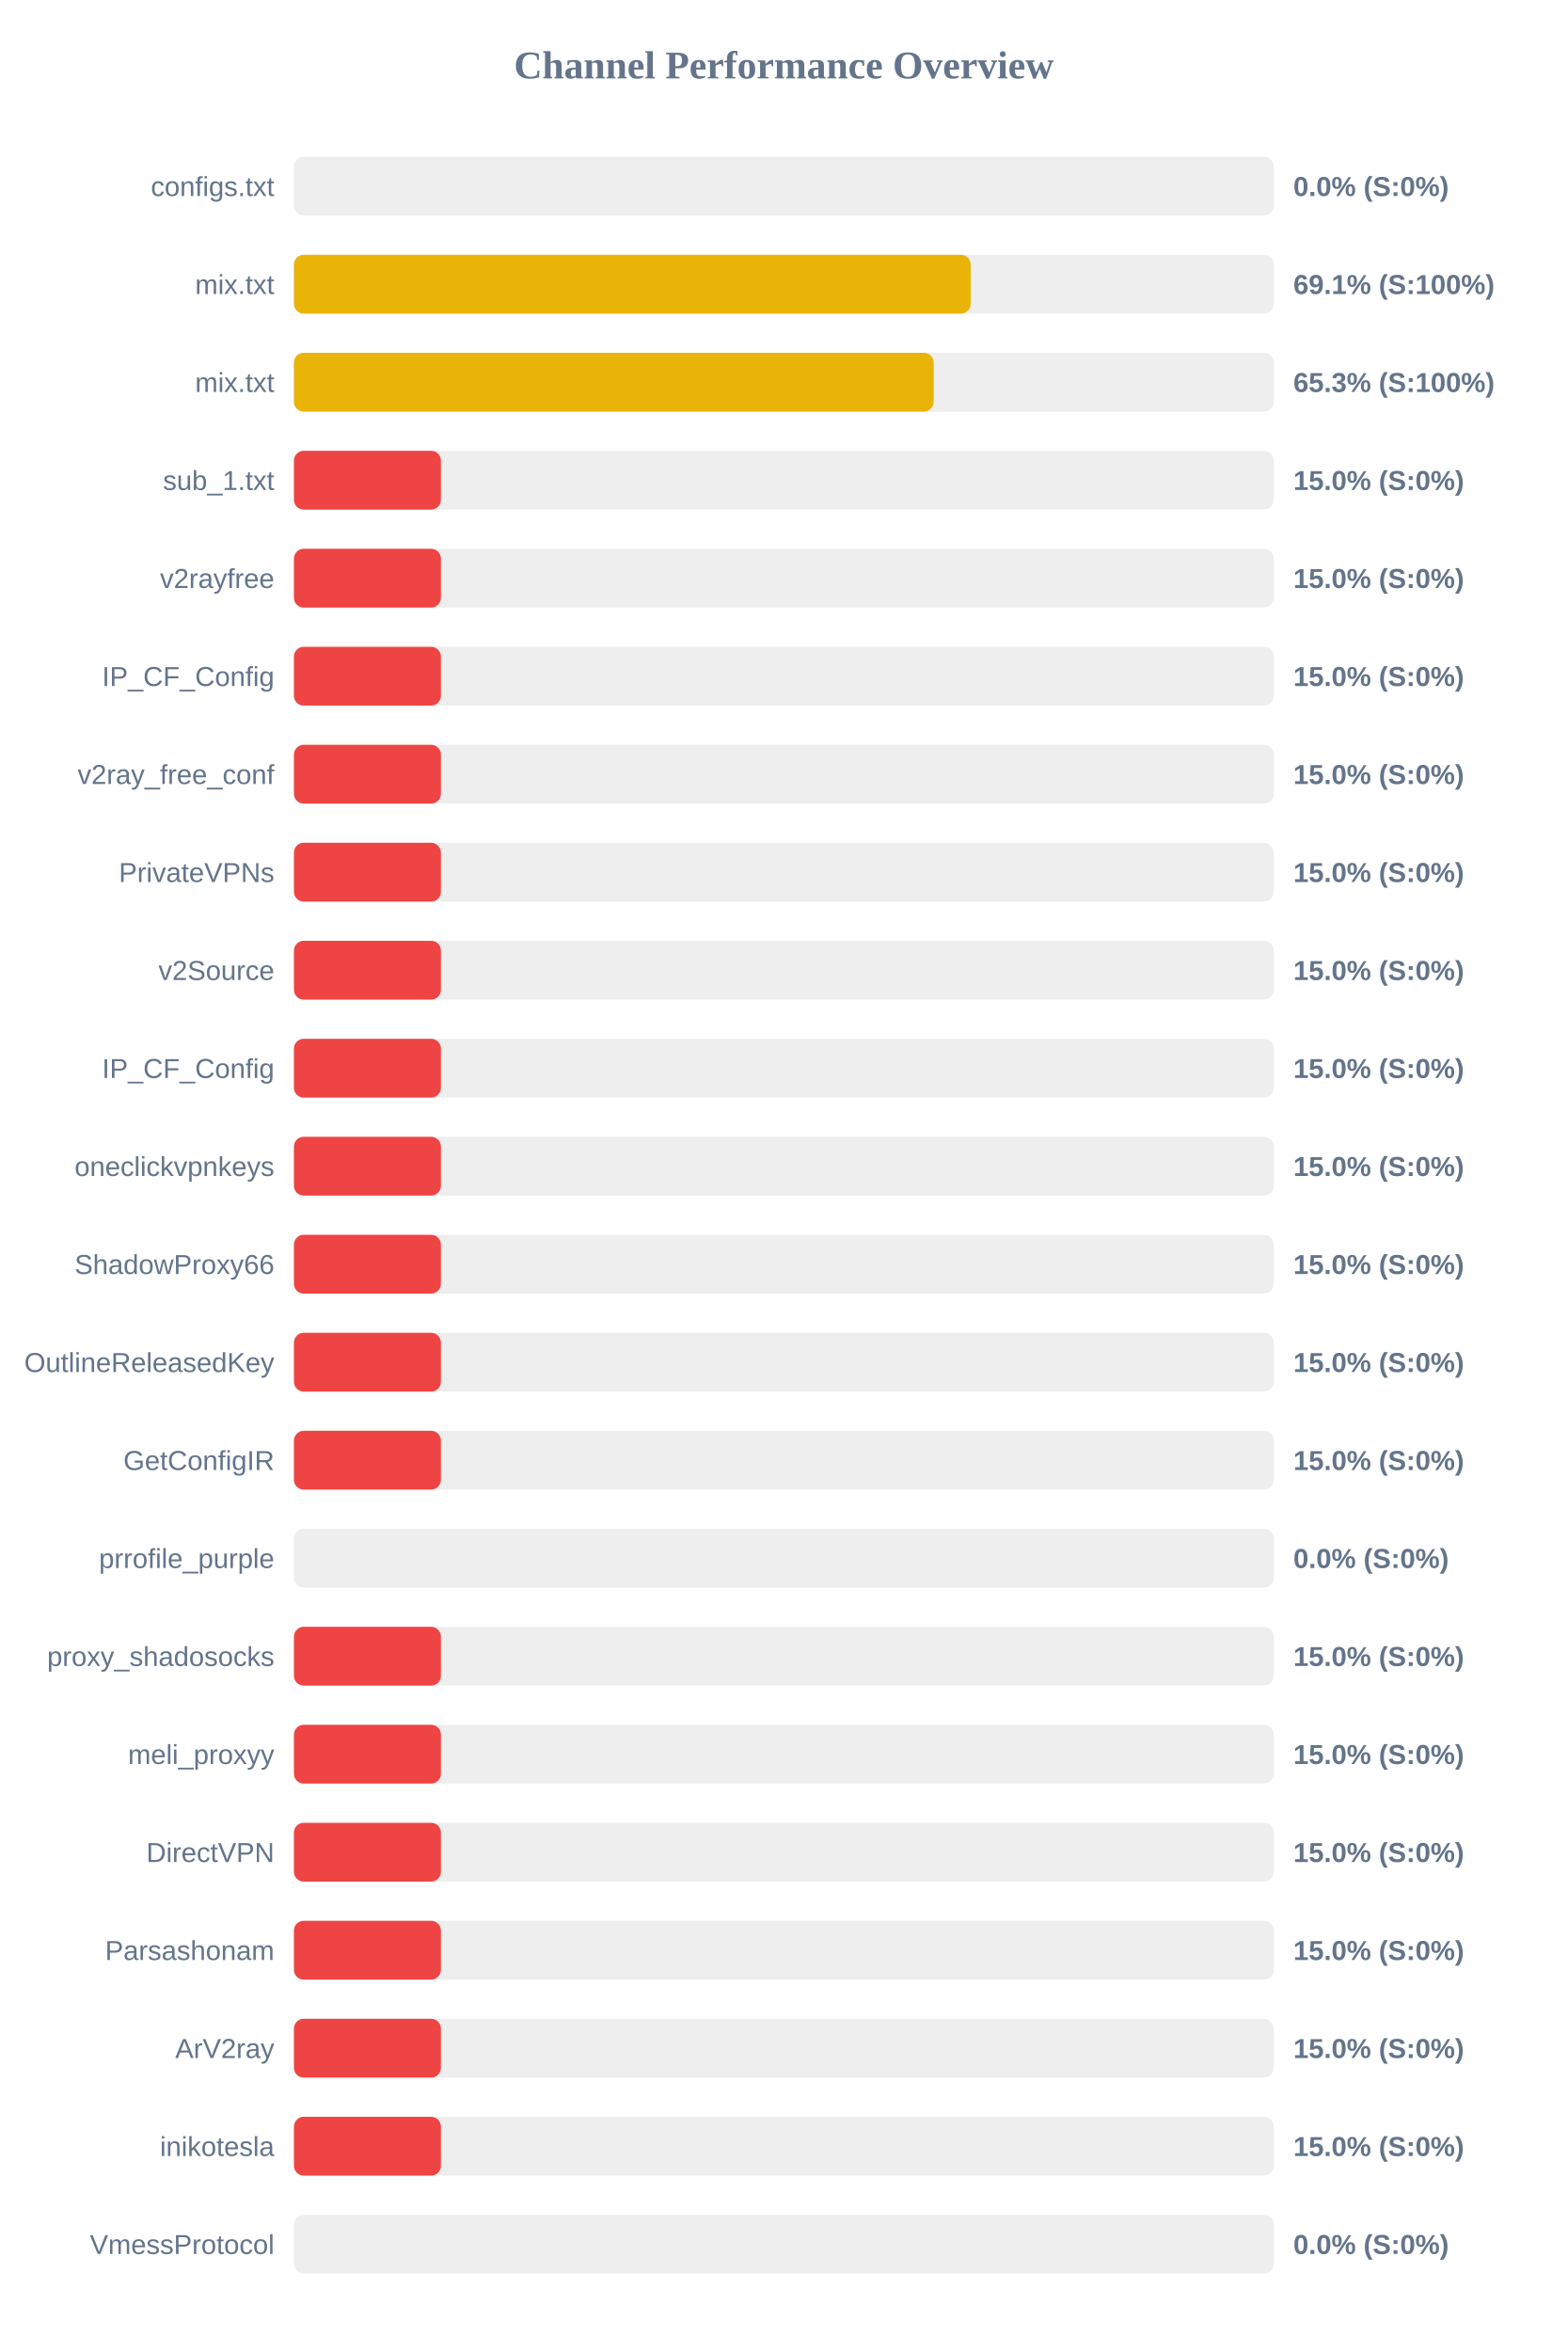
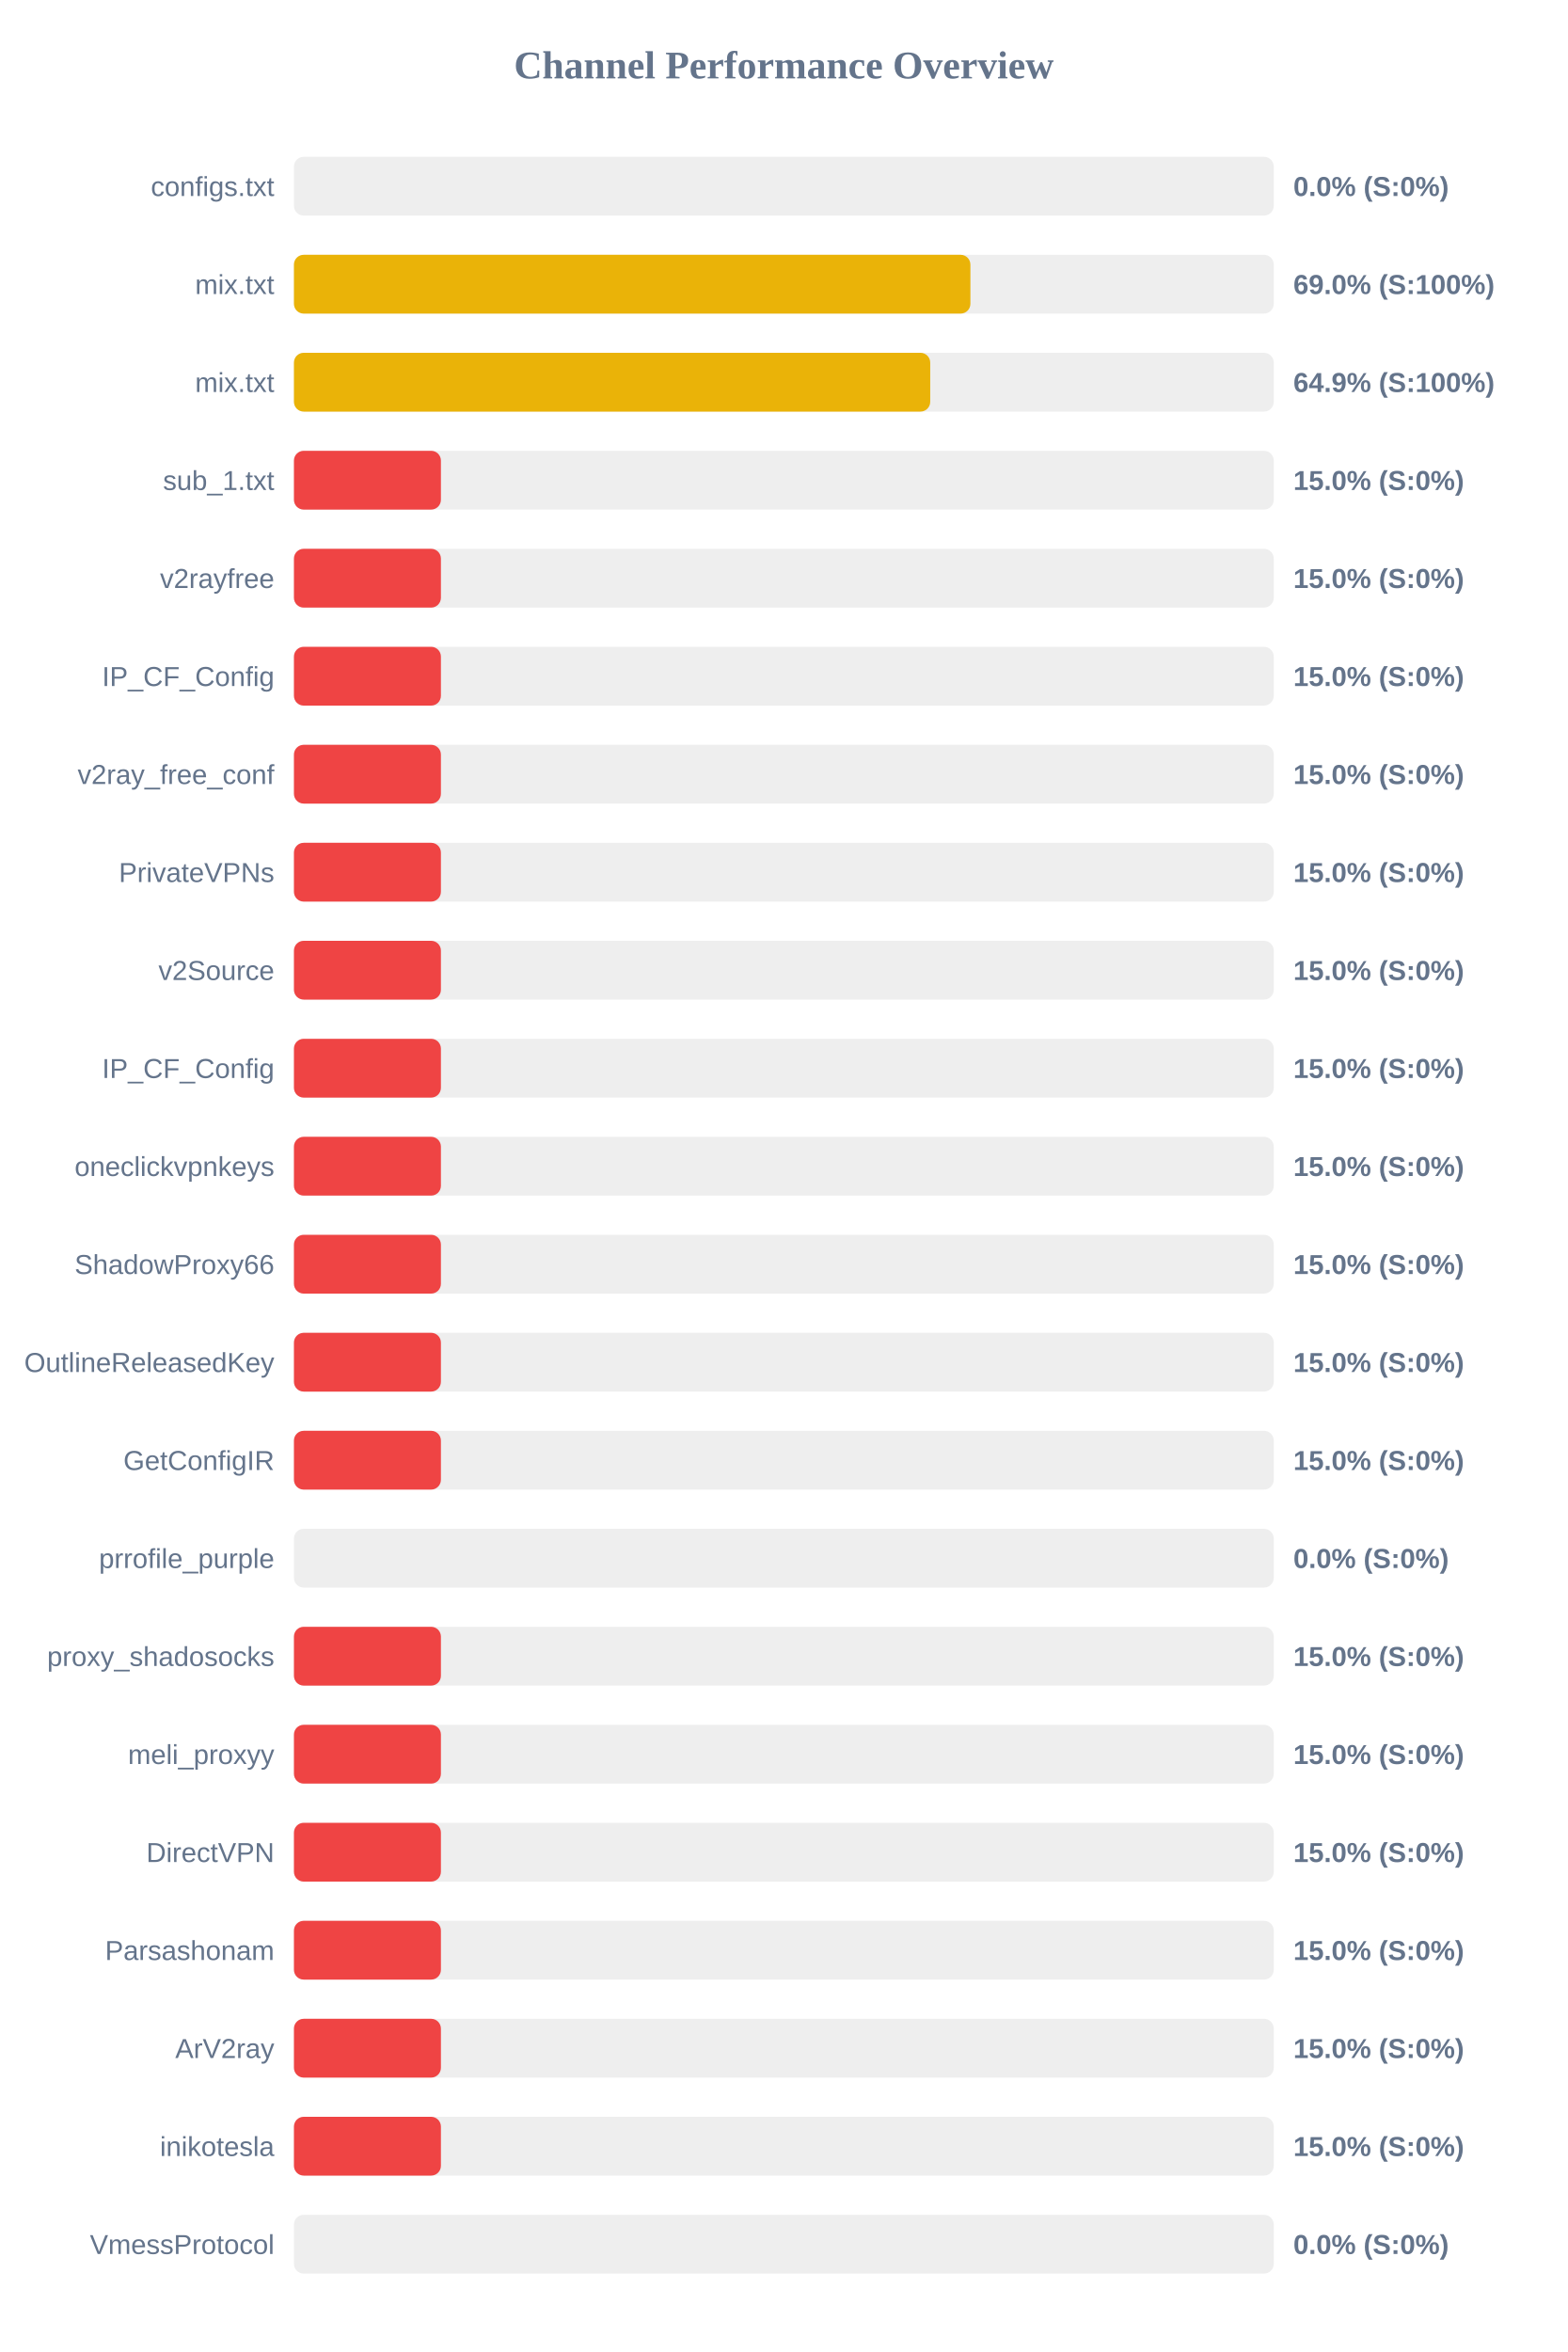
<svg xmlns="http://www.w3.org/2000/svg" width="800" height="1200" version="1.1">
  <style>
        .row { font: 14px Arial; fill: #64748b; }
        .score { font: bold 14px Arial; fill: #64748b; }
    </style>
  <text x="400" y="40" text-anchor="middle" font-size="20px" font-weight="bold" fill="#64748b">Channel Performance Overview</text>
  <rect x="150" y="80" width="500" height="30" fill="#eee" rx="5" />
  <rect x="150" y="80" width="0.0" height="30" fill="#ef4444" rx="5" />
  <text x="140" y="100" text-anchor="end" class="row">configs.txt</text>
  <text x="660" y="100" text-anchor="start" class="score">0.0% (S:0%)</text>
  <rect x="150" y="130" width="500" height="30" fill="#eee" rx="5" />
-   <rect x="150" y="130" width="345.35" height="30" fill="#eab308" rx="5" />
+   <rect x="150" y="130" width="345.2" height="30" fill="#eab308" rx="5" />
  <text x="140" y="150" text-anchor="end" class="row">mix.txt</text>
-   <text x="660" y="150" text-anchor="start" class="score">69.1% (S:100%)</text>
+   <text x="660" y="150" text-anchor="start" class="score">69.0% (S:100%)</text>
  <rect x="150" y="180" width="500" height="30" fill="#eee" rx="5" />
-   <rect x="150" y="180" width="326.45" height="30" fill="#eab308" rx="5" />
+   <rect x="150" y="180" width="324.7" height="30" fill="#eab308" rx="5" />
  <text x="140" y="200" text-anchor="end" class="row">mix.txt</text>
-   <text x="660" y="200" text-anchor="start" class="score">65.3% (S:100%)</text>
+   <text x="660" y="200" text-anchor="start" class="score">64.9% (S:100%)</text>
  <rect x="150" y="230" width="500" height="30" fill="#eee" rx="5" />
  <rect x="150" y="230" width="75.0" height="30" fill="#ef4444" rx="5" />
  <text x="140" y="250" text-anchor="end" class="row">sub_1.txt</text>
  <text x="660" y="250" text-anchor="start" class="score">15.0% (S:0%)</text>
  <rect x="150" y="280" width="500" height="30" fill="#eee" rx="5" />
  <rect x="150" y="280" width="75.0" height="30" fill="#ef4444" rx="5" />
  <text x="140" y="300" text-anchor="end" class="row">v2rayfree</text>
  <text x="660" y="300" text-anchor="start" class="score">15.0% (S:0%)</text>
  <rect x="150" y="330" width="500" height="30" fill="#eee" rx="5" />
  <rect x="150" y="330" width="75.0" height="30" fill="#ef4444" rx="5" />
  <text x="140" y="350" text-anchor="end" class="row">IP_CF_Config</text>
  <text x="660" y="350" text-anchor="start" class="score">15.0% (S:0%)</text>
  <rect x="150" y="380" width="500" height="30" fill="#eee" rx="5" />
  <rect x="150" y="380" width="75.0" height="30" fill="#ef4444" rx="5" />
  <text x="140" y="400" text-anchor="end" class="row">v2ray_free_conf</text>
  <text x="660" y="400" text-anchor="start" class="score">15.0% (S:0%)</text>
  <rect x="150" y="430" width="500" height="30" fill="#eee" rx="5" />
  <rect x="150" y="430" width="75.0" height="30" fill="#ef4444" rx="5" />
  <text x="140" y="450" text-anchor="end" class="row">PrivateVPNs</text>
  <text x="660" y="450" text-anchor="start" class="score">15.0% (S:0%)</text>
  <rect x="150" y="480" width="500" height="30" fill="#eee" rx="5" />
  <rect x="150" y="480" width="75.0" height="30" fill="#ef4444" rx="5" />
  <text x="140" y="500" text-anchor="end" class="row">v2Source</text>
  <text x="660" y="500" text-anchor="start" class="score">15.0% (S:0%)</text>
  <rect x="150" y="530" width="500" height="30" fill="#eee" rx="5" />
  <rect x="150" y="530" width="75.0" height="30" fill="#ef4444" rx="5" />
  <text x="140" y="550" text-anchor="end" class="row">IP_CF_Config</text>
  <text x="660" y="550" text-anchor="start" class="score">15.0% (S:0%)</text>
  <rect x="150" y="580" width="500" height="30" fill="#eee" rx="5" />
  <rect x="150" y="580" width="75.0" height="30" fill="#ef4444" rx="5" />
  <text x="140" y="600" text-anchor="end" class="row">oneclickvpnkeys</text>
  <text x="660" y="600" text-anchor="start" class="score">15.0% (S:0%)</text>
  <rect x="150" y="630" width="500" height="30" fill="#eee" rx="5" />
  <rect x="150" y="630" width="75.0" height="30" fill="#ef4444" rx="5" />
  <text x="140" y="650" text-anchor="end" class="row">ShadowProxy66</text>
  <text x="660" y="650" text-anchor="start" class="score">15.0% (S:0%)</text>
  <rect x="150" y="680" width="500" height="30" fill="#eee" rx="5" />
  <rect x="150" y="680" width="75.0" height="30" fill="#ef4444" rx="5" />
  <text x="140" y="700" text-anchor="end" class="row">OutlineReleasedKey</text>
  <text x="660" y="700" text-anchor="start" class="score">15.0% (S:0%)</text>
  <rect x="150" y="730" width="500" height="30" fill="#eee" rx="5" />
  <rect x="150" y="730" width="75.0" height="30" fill="#ef4444" rx="5" />
  <text x="140" y="750" text-anchor="end" class="row">GetConfigIR</text>
  <text x="660" y="750" text-anchor="start" class="score">15.0% (S:0%)</text>
  <rect x="150" y="780" width="500" height="30" fill="#eee" rx="5" />
  <rect x="150" y="780" width="0.0" height="30" fill="#ef4444" rx="5" />
  <text x="140" y="800" text-anchor="end" class="row">prrofile_purple</text>
  <text x="660" y="800" text-anchor="start" class="score">0.0% (S:0%)</text>
  <rect x="150" y="830" width="500" height="30" fill="#eee" rx="5" />
  <rect x="150" y="830" width="75.0" height="30" fill="#ef4444" rx="5" />
  <text x="140" y="850" text-anchor="end" class="row">proxy_shadosocks</text>
  <text x="660" y="850" text-anchor="start" class="score">15.0% (S:0%)</text>
  <rect x="150" y="880" width="500" height="30" fill="#eee" rx="5" />
  <rect x="150" y="880" width="75.0" height="30" fill="#ef4444" rx="5" />
  <text x="140" y="900" text-anchor="end" class="row">meli_proxyy</text>
  <text x="660" y="900" text-anchor="start" class="score">15.0% (S:0%)</text>
  <rect x="150" y="930" width="500" height="30" fill="#eee" rx="5" />
  <rect x="150" y="930" width="75.0" height="30" fill="#ef4444" rx="5" />
  <text x="140" y="950" text-anchor="end" class="row">DirectVPN</text>
  <text x="660" y="950" text-anchor="start" class="score">15.0% (S:0%)</text>
  <rect x="150" y="980" width="500" height="30" fill="#eee" rx="5" />
  <rect x="150" y="980" width="75.0" height="30" fill="#ef4444" rx="5" />
  <text x="140" y="1000" text-anchor="end" class="row">Parsashonam</text>
  <text x="660" y="1000" text-anchor="start" class="score">15.0% (S:0%)</text>
  <rect x="150" y="1030" width="500" height="30" fill="#eee" rx="5" />
  <rect x="150" y="1030" width="75.0" height="30" fill="#ef4444" rx="5" />
  <text x="140" y="1050" text-anchor="end" class="row">ArV2ray</text>
  <text x="660" y="1050" text-anchor="start" class="score">15.0% (S:0%)</text>
  <rect x="150" y="1080" width="500" height="30" fill="#eee" rx="5" />
  <rect x="150" y="1080" width="75.0" height="30" fill="#ef4444" rx="5" />
  <text x="140" y="1100" text-anchor="end" class="row">inikotesla</text>
  <text x="660" y="1100" text-anchor="start" class="score">15.0% (S:0%)</text>
  <rect x="150" y="1130" width="500" height="30" fill="#eee" rx="5" />
  <rect x="150" y="1130" width="0.0" height="30" fill="#ef4444" rx="5" />
  <text x="140" y="1150" text-anchor="end" class="row">VmessProtocol</text>
  <text x="660" y="1150" text-anchor="start" class="score">0.0% (S:0%)</text>
</svg>
